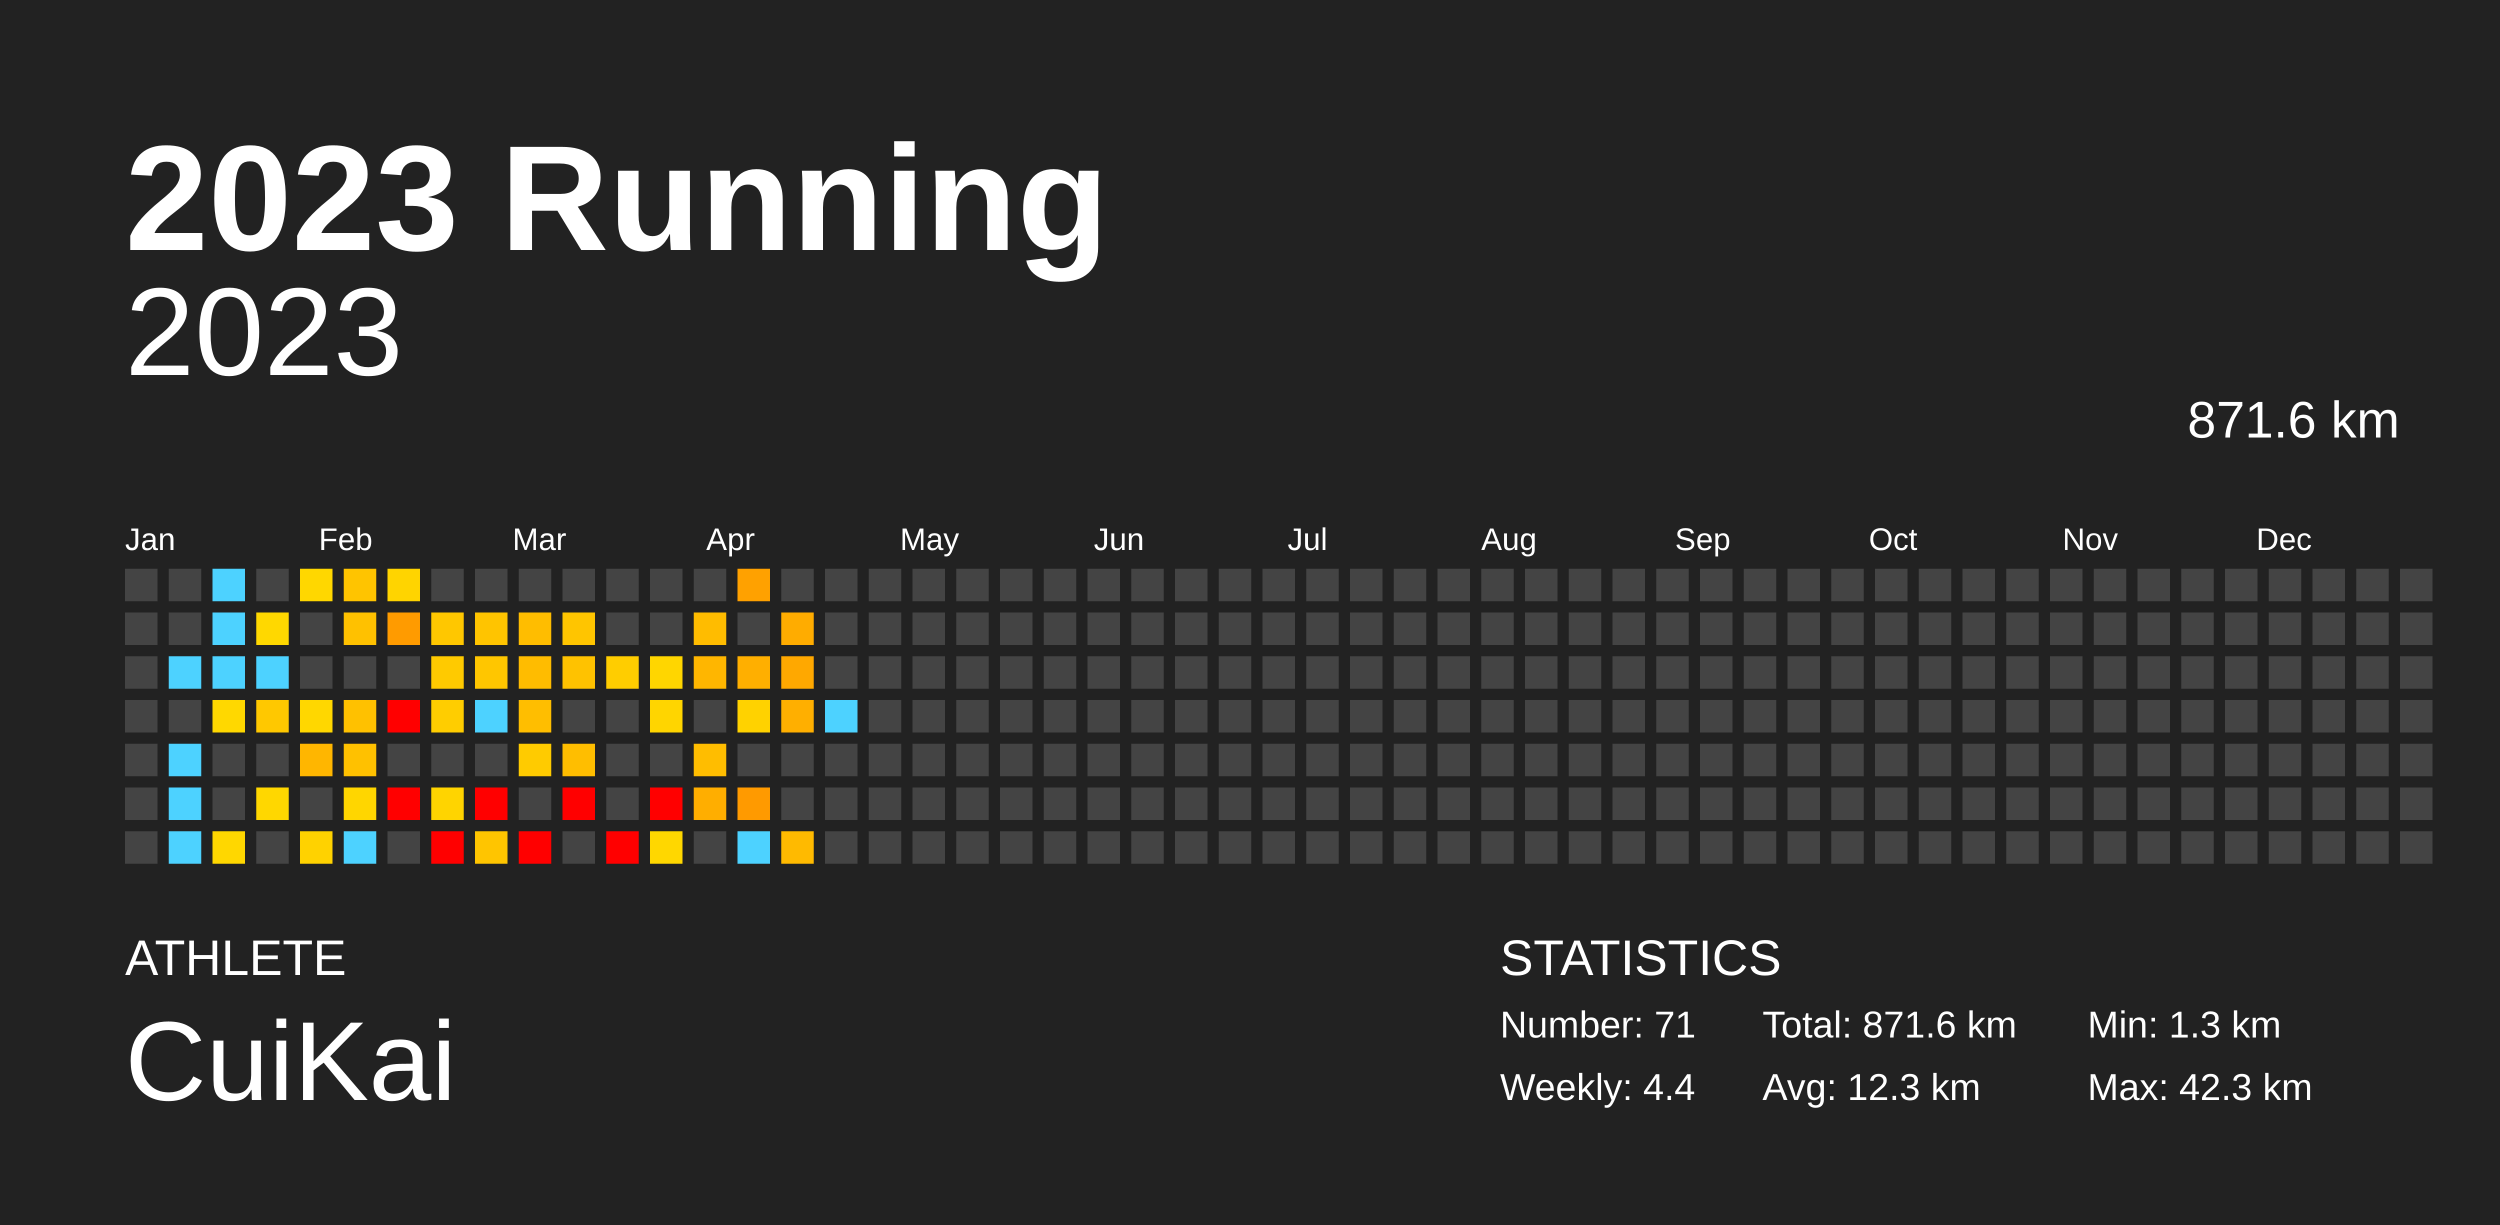
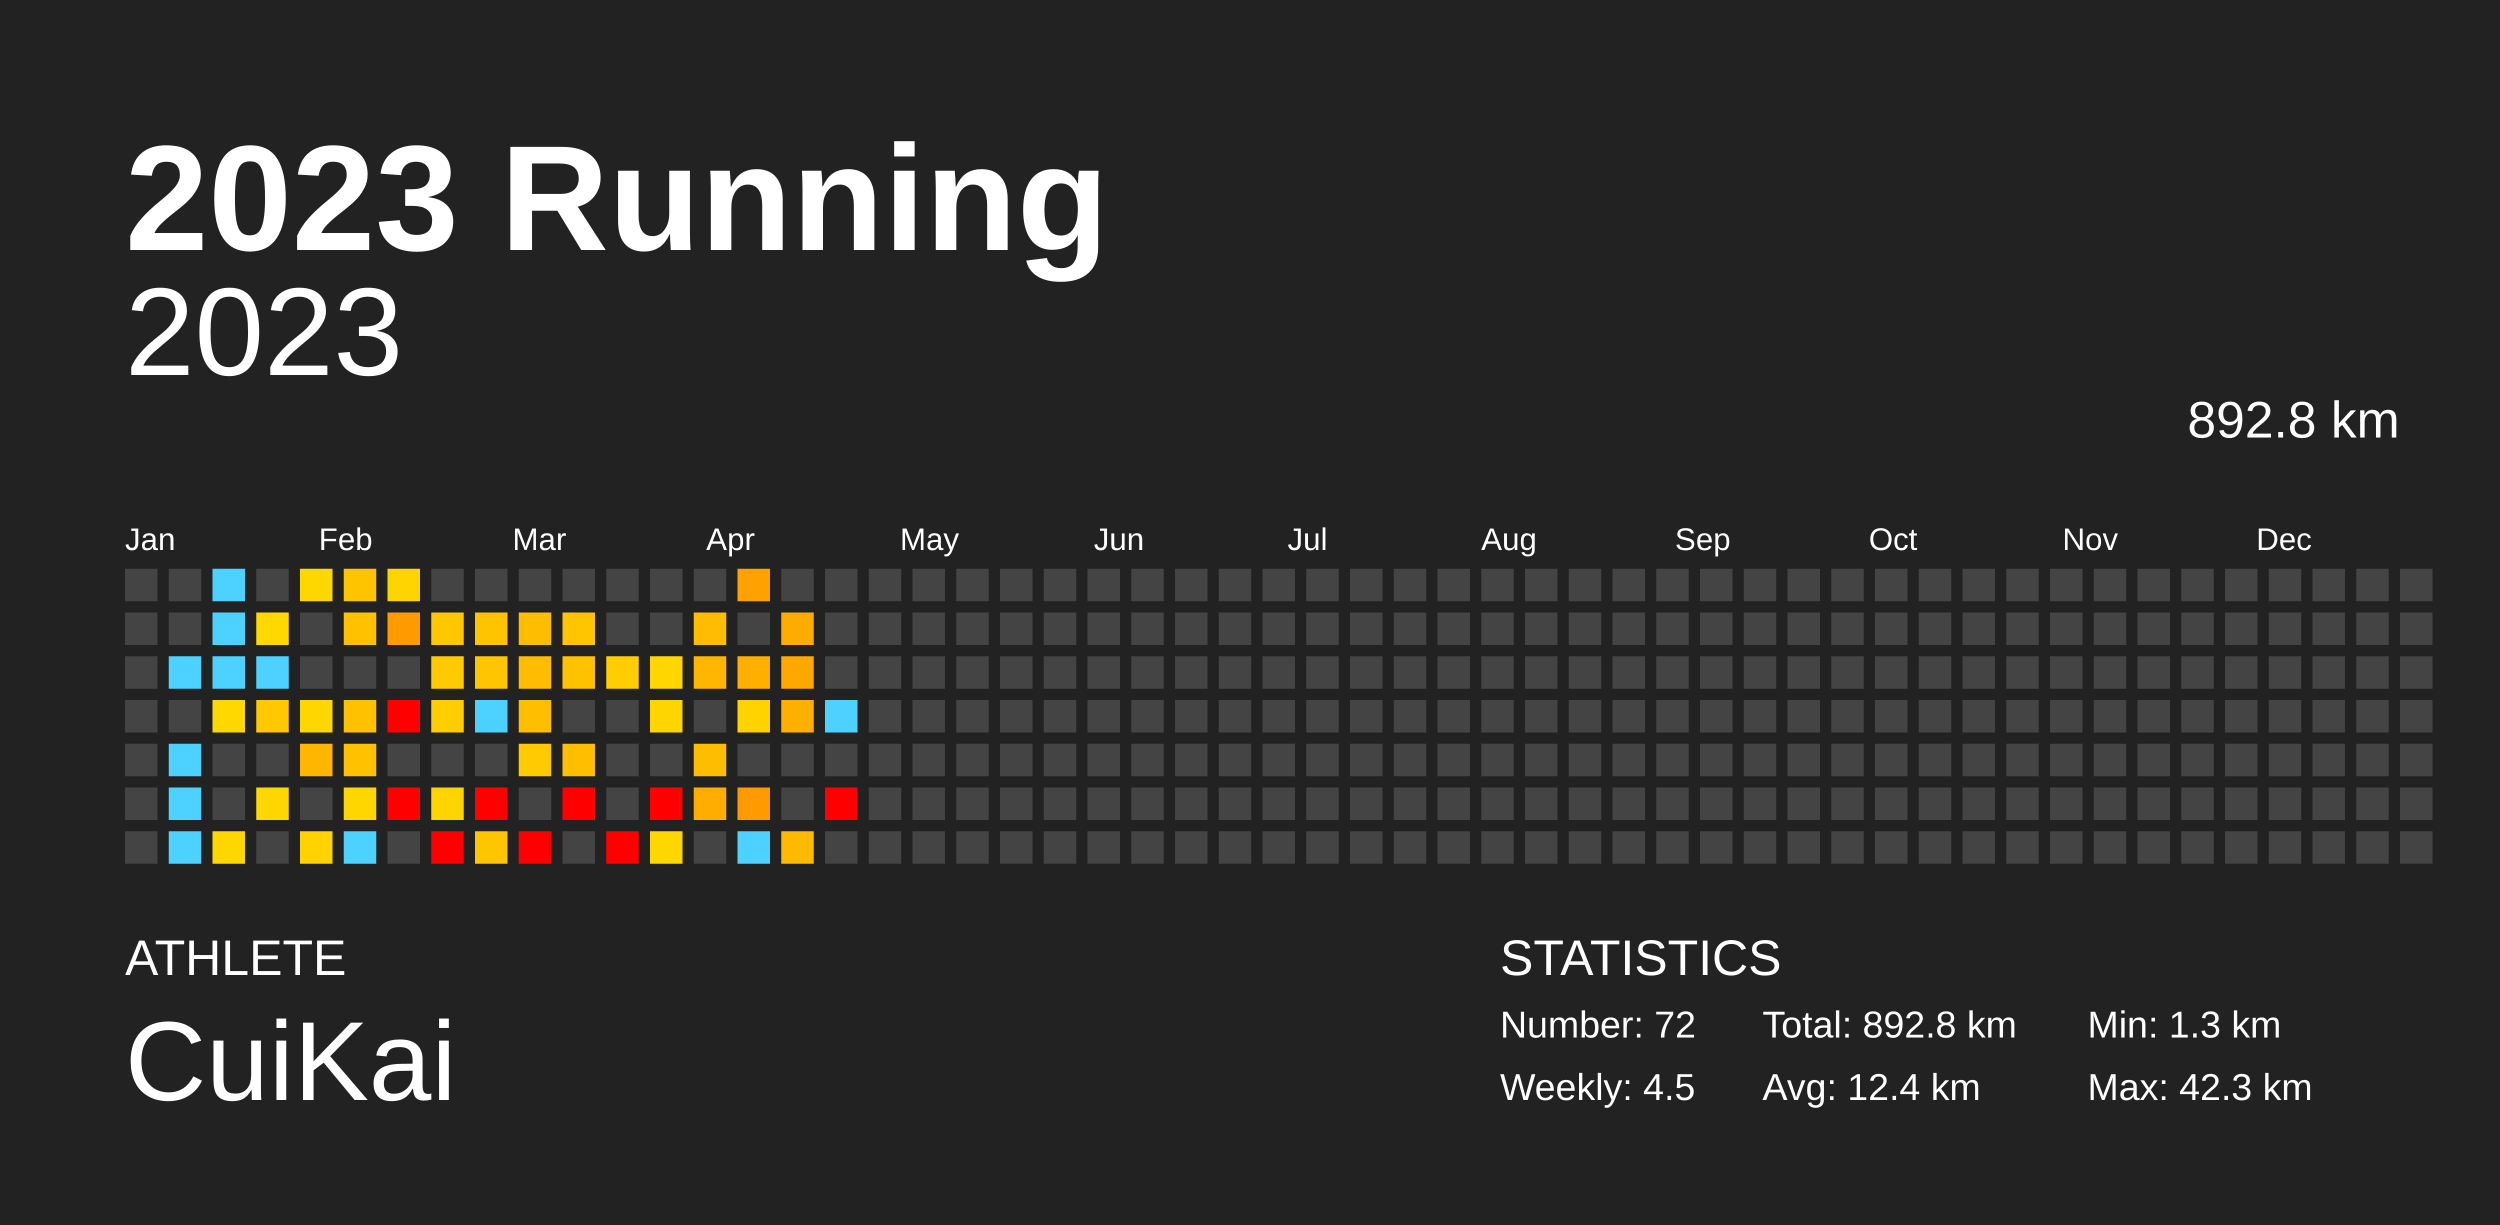
<svg xmlns="http://www.w3.org/2000/svg" baseProfile="full" height="98mm" version="1.1" viewBox="0,0,200,98" width="200mm">
  <defs />
  <rect fill="#222222" height="98" width="200" x="0" y="0" />
  <text fill="#FFFFFF" style="font-size:12px; font-family:Arial; font-weight:bold;" x="10" y="20">2023 Running</text>
  <text fill="#FFFFFF" style="font-size:4px; font-family:Arial" x="10" y="78">ATHLETE</text>
  <text fill="#FFFFFF" style="font-size:9px; font-family:Arial" x="10" y="88">CuiKai</text>
  <text fill="#FFFFFF" style="font-size:4px; font-family:Arial" x="120" y="78">STATISTICS</text>
-   <text fill="#FFFFFF" style="font-size:3px; font-family:Arial" x="120" y="83">Number: 71</text>
-   <text fill="#FFFFFF" style="font-size:3px; font-family:Arial" x="120" y="88">Weekly: 4.4</text>
-   <text fill="#FFFFFF" style="font-size:3px; font-family:Arial" x="141" y="83">Total: 871.6 km</text>
-   <text fill="#FFFFFF" style="font-size:3px; font-family:Arial" x="141" y="88">Avg: 12.3 km</text>
+   <text fill="#FFFFFF" style="font-size:3px; font-family:Arial" x="120" y="83">Number: 72</text>
+   <text fill="#FFFFFF" style="font-size:3px; font-family:Arial" x="120" y="88">Weekly: 4.5</text>
+   <text fill="#FFFFFF" style="font-size:3px; font-family:Arial" x="141" y="83">Total: 892.8 km</text>
+   <text fill="#FFFFFF" style="font-size:3px; font-family:Arial" x="141" y="88">Avg: 12.4 km</text>
  <text fill="#FFFFFF" style="font-size:3px; font-family:Arial" x="167" y="83">Min: 1.3 km</text>
  <text fill="#FFFFFF" style="font-size:3px; font-family:Arial" x="167" y="88">Max: 42.3 km</text>
  <text alignment-baseline="hanging" fill="#FFFFFF" style="font-size:10.0px; font-family:Arial;" x="10" y="30">2023</text>
-   <text alignment-baseline="hanging" fill="#FFFFFF" style="font-size:4.125px; font-family:Arial;" x="175" y="35">871.6 km</text>
+   <text alignment-baseline="hanging" fill="#FFFFFF" style="font-size:4.125px; font-family:Arial;" x="175" y="35">892.8 km</text>
  <text fill="#FFFFFF" style="font-size:2.5px; font-family:Arial" x="10.0" y="44">Jan</text>
  <text fill="#FFFFFF" style="font-size:2.5px; font-family:Arial" x="25.5" y="44">Feb</text>
  <text fill="#FFFFFF" style="font-size:2.5px; font-family:Arial" x="41.0" y="44">Mar</text>
  <text fill="#FFFFFF" style="font-size:2.5px; font-family:Arial" x="56.5" y="44">Apr</text>
  <text fill="#FFFFFF" style="font-size:2.5px; font-family:Arial" x="72.0" y="44">May</text>
  <text fill="#FFFFFF" style="font-size:2.5px; font-family:Arial" x="87.5" y="44">Jun</text>
  <text fill="#FFFFFF" style="font-size:2.5px; font-family:Arial" x="103.0" y="44">Jul</text>
  <text fill="#FFFFFF" style="font-size:2.5px; font-family:Arial" x="118.5" y="44">Aug</text>
  <text fill="#FFFFFF" style="font-size:2.5px; font-family:Arial" x="134.0" y="44">Sep</text>
  <text fill="#FFFFFF" style="font-size:2.5px; font-family:Arial" x="149.5" y="44">Oct</text>
  <text fill="#FFFFFF" style="font-size:2.5px; font-family:Arial" x="165.0" y="44">Nov</text>
  <text fill="#FFFFFF" style="font-size:2.5px; font-family:Arial" x="180.5" y="44">Dec</text>
  <rect fill="#444444" height="2.6" width="2.6" x="10.0" y="45.5" />
  <rect fill="#444444" height="2.6" width="2.6" x="10.0" y="49.0" />
  <rect fill="#444444" height="2.6" width="2.6" x="10.0" y="52.5" />
  <rect fill="#444444" height="2.6" width="2.6" x="10.0" y="56.0" />
  <rect fill="#444444" height="2.6" width="2.6" x="10.0" y="59.5" />
  <rect fill="#444444" height="2.6" width="2.6" x="10.0" y="63.0" />
  <rect fill="#444444" height="2.6" width="2.6" x="10.0" y="66.5" />
  <rect fill="#444444" height="2.6" width="2.6" x="13.5" y="45.5" />
  <rect fill="#444444" height="2.6" width="2.6" x="13.5" y="49.0" />
  <rect fill="#4dd2ff" height="2.6" width="2.6" x="13.5" y="52.5" />
  <rect fill="#444444" height="2.6" width="2.6" x="13.5" y="56.0" />
  <rect fill="#4dd2ff" height="2.6" width="2.6" x="13.5" y="59.5" />
  <rect fill="#4dd2ff" height="2.6" width="2.6" x="13.5" y="63.0" />
  <rect fill="#4dd2ff" height="2.6" width="2.6" x="13.5" y="66.5" />
  <rect fill="#4dd2ff" height="2.6" width="2.6" x="17.0" y="45.5" />
  <rect fill="#4dd2ff" height="2.6" width="2.6" x="17.0" y="49.0" />
  <rect fill="#4dd2ff" height="2.6" width="2.6" x="17.0" y="52.5" />
  <rect fill="#ffd800" height="2.6" width="2.6" x="17.0" y="56.0" />
  <rect fill="#444444" height="2.6" width="2.6" x="17.0" y="59.5" />
  <rect fill="#444444" height="2.6" width="2.6" x="17.0" y="63.0" />
  <rect fill="#ffd700" height="2.6" width="2.6" x="17.0" y="66.5" />
  <rect fill="#444444" height="2.6" width="2.6" x="20.5" y="45.5" />
  <rect fill="#ffd800" height="2.6" width="2.6" x="20.5" y="49.0" />
  <rect fill="#4dd2ff" height="2.6" width="2.6" x="20.5" y="52.5" />
  <rect fill="#ffc800" height="2.6" width="2.6" x="20.5" y="56.0" />
  <rect fill="#444444" height="2.6" width="2.6" x="20.5" y="59.5" />
  <rect fill="#ffd700" height="2.6" width="2.6" x="20.5" y="63.0" />
  <rect fill="#444444" height="2.6" width="2.6" x="20.5" y="66.5" />
  <rect fill="#ffd700" height="2.6" width="2.6" x="24.0" y="45.5" />
  <rect fill="#444444" height="2.6" width="2.6" x="24.0" y="49.0" />
  <rect fill="#444444" height="2.6" width="2.6" x="24.0" y="52.5" />
  <rect fill="#ffd700" height="2.6" width="2.6" x="24.0" y="56.0" />
  <rect fill="#ffb600" height="2.6" width="2.6" x="24.0" y="59.5" />
  <rect fill="#444444" height="2.6" width="2.6" x="24.0" y="63.0" />
  <rect fill="#ffd200" height="2.6" width="2.6" x="24.0" y="66.5" />
  <rect fill="#ffc400" height="2.6" width="2.6" x="27.5" y="45.5" />
  <rect fill="#ffc100" height="2.6" width="2.6" x="27.5" y="49.0" />
  <rect fill="#444444" height="2.6" width="2.6" x="27.5" y="52.5" />
  <rect fill="#ffc100" height="2.6" width="2.6" x="27.5" y="56.0" />
  <rect fill="#ffc100" height="2.6" width="2.6" x="27.5" y="59.5" />
  <rect fill="#ffd600" height="2.6" width="2.6" x="27.5" y="63.0" />
  <rect fill="#4dd2ff" height="2.6" width="2.6" x="27.5" y="66.5" />
  <rect fill="#ffd400" height="2.6" width="2.6" x="31.0" y="45.5" />
  <rect fill="#ff9b00" height="2.6" width="2.6" x="31.0" y="49.0" />
  <rect fill="#444444" height="2.6" width="2.6" x="31.0" y="52.5" />
  <rect fill="red" height="2.6" width="2.6" x="31.0" y="56.0" />
  <rect fill="#444444" height="2.6" width="2.6" x="31.0" y="59.5" />
  <rect fill="red" height="2.6" width="2.6" x="31.0" y="63.0" />
  <rect fill="#444444" height="2.6" width="2.6" x="31.0" y="66.5" />
  <rect fill="#444444" height="2.6" width="2.6" x="34.5" y="45.5" />
  <rect fill="#ffc700" height="2.6" width="2.6" x="34.5" y="49.0" />
  <rect fill="#ffca00" height="2.6" width="2.6" x="34.5" y="52.5" />
  <rect fill="#ffcd00" height="2.6" width="2.6" x="34.5" y="56.0" />
  <rect fill="#444444" height="2.6" width="2.6" x="34.5" y="59.5" />
  <rect fill="#ffd400" height="2.6" width="2.6" x="34.5" y="63.0" />
  <rect fill="red" height="2.6" width="2.6" x="34.5" y="66.5" />
  <rect fill="#444444" height="2.6" width="2.6" x="38.0" y="45.5" />
  <rect fill="#ffc400" height="2.6" width="2.6" x="38.0" y="49.0" />
  <rect fill="#ffc600" height="2.6" width="2.6" x="38.0" y="52.5" />
  <rect fill="#4dd2ff" height="2.6" width="2.6" x="38.0" y="56.0" />
  <rect fill="#444444" height="2.6" width="2.6" x="38.0" y="59.5" />
  <rect fill="red" height="2.6" width="2.6" x="38.0" y="63.0" />
  <rect fill="#ffc500" height="2.6" width="2.6" x="38.0" y="66.5" />
  <rect fill="#444444" height="2.6" width="2.6" x="41.5" y="45.5" />
  <rect fill="#ffbd00" height="2.6" width="2.6" x="41.5" y="49.0" />
  <rect fill="#ffbc00" height="2.6" width="2.6" x="41.5" y="52.5" />
  <rect fill="#ffbe00" height="2.6" width="2.6" x="41.5" y="56.0" />
  <rect fill="#ffcb00" height="2.6" width="2.6" x="41.5" y="59.5" />
  <rect fill="#444444" height="2.6" width="2.6" x="41.5" y="63.0" />
  <rect fill="red" height="2.6" width="2.6" x="41.5" y="66.5" />
  <rect fill="#444444" height="2.6" width="2.6" x="45.0" y="45.5" />
  <rect fill="#ffc500" height="2.6" width="2.6" x="45.0" y="49.0" />
  <rect fill="#ffc200" height="2.6" width="2.6" x="45.0" y="52.5" />
  <rect fill="#444444" height="2.6" width="2.6" x="45.0" y="56.0" />
  <rect fill="#ffbe00" height="2.6" width="2.6" x="45.0" y="59.5" />
  <rect fill="red" height="2.6" width="2.6" x="45.0" y="63.0" />
  <rect fill="#444444" height="2.6" width="2.6" x="45.0" y="66.5" />
  <rect fill="#444444" height="2.6" width="2.6" x="48.5" y="45.5" />
  <rect fill="#444444" height="2.6" width="2.6" x="48.5" y="49.0" />
  <rect fill="#ffcd00" height="2.6" width="2.6" x="48.5" y="52.5" />
  <rect fill="#444444" height="2.6" width="2.6" x="48.5" y="56.0" />
  <rect fill="#444444" height="2.6" width="2.6" x="48.5" y="59.5" />
  <rect fill="#444444" height="2.6" width="2.6" x="48.5" y="63.0" />
  <rect fill="red" height="2.6" width="2.6" x="48.5" y="66.5" />
  <rect fill="#444444" height="2.6" width="2.6" x="52.0" y="45.5" />
  <rect fill="#444444" height="2.6" width="2.6" x="52.0" y="49.0" />
  <rect fill="#ffd600" height="2.6" width="2.6" x="52.0" y="52.5" />
  <rect fill="#ffd500" height="2.6" width="2.6" x="52.0" y="56.0" />
  <rect fill="#444444" height="2.6" width="2.6" x="52.0" y="59.5" />
  <rect fill="red" height="2.6" width="2.6" x="52.0" y="63.0" />
  <rect fill="#ffd700" height="2.6" width="2.6" x="52.0" y="66.5" />
  <rect fill="#444444" height="2.6" width="2.6" x="55.5" y="45.5" />
  <rect fill="#ffbc00" height="2.6" width="2.6" x="55.5" y="49.0" />
  <rect fill="#ffb600" height="2.6" width="2.6" x="55.5" y="52.5" />
  <rect fill="#444444" height="2.6" width="2.6" x="55.5" y="56.0" />
  <rect fill="#ffbd00" height="2.6" width="2.6" x="55.5" y="59.5" />
  <rect fill="#ffae00" height="2.6" width="2.6" x="55.5" y="63.0" />
  <rect fill="#444444" height="2.6" width="2.6" x="55.5" y="66.5" />
  <rect fill="#ffa100" height="2.6" width="2.6" x="59.0" y="45.5" />
  <rect fill="#444444" height="2.6" width="2.6" x="59.0" y="49.0" />
  <rect fill="#ffaf00" height="2.6" width="2.6" x="59.0" y="52.5" />
  <rect fill="#ffd200" height="2.6" width="2.6" x="59.0" y="56.0" />
  <rect fill="#444444" height="2.6" width="2.6" x="59.0" y="59.5" />
  <rect fill="#ff9a00" height="2.6" width="2.6" x="59.0" y="63.0" />
  <rect fill="#4dd2ff" height="2.6" width="2.6" x="59.0" y="66.5" />
  <rect fill="#444444" height="2.6" width="2.6" x="62.5" y="45.5" />
  <rect fill="#ffac00" height="2.6" width="2.6" x="62.5" y="49.0" />
  <rect fill="#ffa800" height="2.6" width="2.6" x="62.5" y="52.5" />
  <rect fill="#ffaf00" height="2.6" width="2.6" x="62.5" y="56.0" />
  <rect fill="#444444" height="2.6" width="2.6" x="62.5" y="59.5" />
  <rect fill="#444444" height="2.6" width="2.6" x="62.5" y="63.0" />
  <rect fill="#ffba00" height="2.6" width="2.6" x="62.5" y="66.5" />
  <rect fill="#444444" height="2.6" width="2.6" x="66.0" y="45.5" />
  <rect fill="#444444" height="2.6" width="2.6" x="66.0" y="49.0" />
  <rect fill="#444444" height="2.6" width="2.6" x="66.0" y="52.5" />
  <rect fill="#4dd2ff" height="2.6" width="2.6" x="66.0" y="56.0" />
  <rect fill="#444444" height="2.6" width="2.6" x="66.0" y="59.5" />
-   <rect fill="#444444" height="2.6" width="2.6" x="66.0" y="63.0" />
+   <rect fill="red" height="2.6" width="2.6" x="66.0" y="63.0" />
  <rect fill="#444444" height="2.6" width="2.6" x="66.0" y="66.5" />
  <rect fill="#444444" height="2.6" width="2.6" x="69.5" y="45.5" />
  <rect fill="#444444" height="2.6" width="2.6" x="69.5" y="49.0" />
  <rect fill="#444444" height="2.6" width="2.6" x="69.5" y="52.5" />
  <rect fill="#444444" height="2.6" width="2.6" x="69.5" y="56.0" />
  <rect fill="#444444" height="2.6" width="2.6" x="69.5" y="59.5" />
  <rect fill="#444444" height="2.6" width="2.6" x="69.5" y="63.0" />
  <rect fill="#444444" height="2.6" width="2.6" x="69.5" y="66.5" />
  <rect fill="#444444" height="2.6" width="2.6" x="73.0" y="45.5" />
  <rect fill="#444444" height="2.6" width="2.6" x="73.0" y="49.0" />
  <rect fill="#444444" height="2.6" width="2.6" x="73.0" y="52.5" />
  <rect fill="#444444" height="2.6" width="2.6" x="73.0" y="56.0" />
  <rect fill="#444444" height="2.6" width="2.6" x="73.0" y="59.5" />
  <rect fill="#444444" height="2.6" width="2.6" x="73.0" y="63.0" />
  <rect fill="#444444" height="2.6" width="2.6" x="73.0" y="66.5" />
  <rect fill="#444444" height="2.6" width="2.6" x="76.5" y="45.5" />
  <rect fill="#444444" height="2.6" width="2.6" x="76.5" y="49.0" />
  <rect fill="#444444" height="2.6" width="2.6" x="76.5" y="52.5" />
  <rect fill="#444444" height="2.6" width="2.6" x="76.5" y="56.0" />
  <rect fill="#444444" height="2.6" width="2.6" x="76.5" y="59.5" />
  <rect fill="#444444" height="2.6" width="2.6" x="76.5" y="63.0" />
  <rect fill="#444444" height="2.6" width="2.6" x="76.5" y="66.5" />
  <rect fill="#444444" height="2.6" width="2.6" x="80.0" y="45.5" />
  <rect fill="#444444" height="2.6" width="2.6" x="80.0" y="49.0" />
  <rect fill="#444444" height="2.6" width="2.6" x="80.0" y="52.5" />
  <rect fill="#444444" height="2.6" width="2.6" x="80.0" y="56.0" />
  <rect fill="#444444" height="2.6" width="2.6" x="80.0" y="59.5" />
  <rect fill="#444444" height="2.6" width="2.6" x="80.0" y="63.0" />
  <rect fill="#444444" height="2.6" width="2.6" x="80.0" y="66.5" />
  <rect fill="#444444" height="2.6" width="2.6" x="83.5" y="45.5" />
  <rect fill="#444444" height="2.6" width="2.6" x="83.5" y="49.0" />
  <rect fill="#444444" height="2.6" width="2.6" x="83.5" y="52.5" />
  <rect fill="#444444" height="2.6" width="2.6" x="83.5" y="56.0" />
  <rect fill="#444444" height="2.6" width="2.6" x="83.5" y="59.5" />
  <rect fill="#444444" height="2.6" width="2.6" x="83.5" y="63.0" />
  <rect fill="#444444" height="2.6" width="2.6" x="83.5" y="66.5" />
  <rect fill="#444444" height="2.6" width="2.6" x="87.0" y="45.5" />
  <rect fill="#444444" height="2.6" width="2.6" x="87.0" y="49.0" />
  <rect fill="#444444" height="2.6" width="2.6" x="87.0" y="52.5" />
  <rect fill="#444444" height="2.6" width="2.6" x="87.0" y="56.0" />
  <rect fill="#444444" height="2.6" width="2.6" x="87.0" y="59.5" />
  <rect fill="#444444" height="2.6" width="2.6" x="87.0" y="63.0" />
  <rect fill="#444444" height="2.6" width="2.6" x="87.0" y="66.5" />
  <rect fill="#444444" height="2.6" width="2.6" x="90.5" y="45.5" />
  <rect fill="#444444" height="2.6" width="2.6" x="90.5" y="49.0" />
  <rect fill="#444444" height="2.6" width="2.6" x="90.5" y="52.5" />
  <rect fill="#444444" height="2.6" width="2.6" x="90.5" y="56.0" />
  <rect fill="#444444" height="2.6" width="2.6" x="90.5" y="59.5" />
  <rect fill="#444444" height="2.6" width="2.6" x="90.5" y="63.0" />
  <rect fill="#444444" height="2.6" width="2.6" x="90.5" y="66.5" />
  <rect fill="#444444" height="2.6" width="2.6" x="94.0" y="45.5" />
  <rect fill="#444444" height="2.6" width="2.6" x="94.0" y="49.0" />
  <rect fill="#444444" height="2.6" width="2.6" x="94.0" y="52.5" />
  <rect fill="#444444" height="2.6" width="2.6" x="94.0" y="56.0" />
  <rect fill="#444444" height="2.6" width="2.6" x="94.0" y="59.5" />
  <rect fill="#444444" height="2.6" width="2.6" x="94.0" y="63.0" />
  <rect fill="#444444" height="2.6" width="2.6" x="94.0" y="66.5" />
  <rect fill="#444444" height="2.6" width="2.6" x="97.5" y="45.5" />
  <rect fill="#444444" height="2.6" width="2.6" x="97.5" y="49.0" />
  <rect fill="#444444" height="2.6" width="2.6" x="97.5" y="52.5" />
  <rect fill="#444444" height="2.6" width="2.6" x="97.5" y="56.0" />
  <rect fill="#444444" height="2.6" width="2.6" x="97.5" y="59.5" />
  <rect fill="#444444" height="2.6" width="2.6" x="97.5" y="63.0" />
  <rect fill="#444444" height="2.6" width="2.6" x="97.5" y="66.5" />
  <rect fill="#444444" height="2.6" width="2.6" x="101.0" y="45.5" />
  <rect fill="#444444" height="2.6" width="2.6" x="101.0" y="49.0" />
  <rect fill="#444444" height="2.6" width="2.6" x="101.0" y="52.5" />
  <rect fill="#444444" height="2.6" width="2.6" x="101.0" y="56.0" />
  <rect fill="#444444" height="2.6" width="2.6" x="101.0" y="59.5" />
  <rect fill="#444444" height="2.6" width="2.6" x="101.0" y="63.0" />
  <rect fill="#444444" height="2.6" width="2.6" x="101.0" y="66.5" />
  <rect fill="#444444" height="2.6" width="2.6" x="104.5" y="45.5" />
  <rect fill="#444444" height="2.6" width="2.6" x="104.5" y="49.0" />
  <rect fill="#444444" height="2.6" width="2.6" x="104.5" y="52.5" />
  <rect fill="#444444" height="2.6" width="2.6" x="104.5" y="56.0" />
  <rect fill="#444444" height="2.6" width="2.6" x="104.5" y="59.5" />
  <rect fill="#444444" height="2.6" width="2.6" x="104.5" y="63.0" />
  <rect fill="#444444" height="2.6" width="2.6" x="104.5" y="66.5" />
  <rect fill="#444444" height="2.6" width="2.6" x="108.0" y="45.5" />
  <rect fill="#444444" height="2.6" width="2.6" x="108.0" y="49.0" />
  <rect fill="#444444" height="2.6" width="2.6" x="108.0" y="52.5" />
  <rect fill="#444444" height="2.6" width="2.6" x="108.0" y="56.0" />
  <rect fill="#444444" height="2.6" width="2.6" x="108.0" y="59.5" />
  <rect fill="#444444" height="2.6" width="2.6" x="108.0" y="63.0" />
  <rect fill="#444444" height="2.6" width="2.6" x="108.0" y="66.5" />
  <rect fill="#444444" height="2.6" width="2.6" x="111.5" y="45.5" />
  <rect fill="#444444" height="2.6" width="2.6" x="111.5" y="49.0" />
  <rect fill="#444444" height="2.6" width="2.6" x="111.5" y="52.5" />
  <rect fill="#444444" height="2.6" width="2.6" x="111.5" y="56.0" />
  <rect fill="#444444" height="2.6" width="2.6" x="111.5" y="59.5" />
  <rect fill="#444444" height="2.6" width="2.6" x="111.5" y="63.0" />
  <rect fill="#444444" height="2.6" width="2.6" x="111.5" y="66.5" />
  <rect fill="#444444" height="2.6" width="2.6" x="115.0" y="45.5" />
  <rect fill="#444444" height="2.6" width="2.6" x="115.0" y="49.0" />
  <rect fill="#444444" height="2.6" width="2.6" x="115.0" y="52.5" />
  <rect fill="#444444" height="2.6" width="2.6" x="115.0" y="56.0" />
  <rect fill="#444444" height="2.6" width="2.6" x="115.0" y="59.5" />
  <rect fill="#444444" height="2.6" width="2.6" x="115.0" y="63.0" />
  <rect fill="#444444" height="2.6" width="2.6" x="115.0" y="66.5" />
  <rect fill="#444444" height="2.6" width="2.6" x="118.5" y="45.5" />
  <rect fill="#444444" height="2.6" width="2.6" x="118.5" y="49.0" />
  <rect fill="#444444" height="2.6" width="2.6" x="118.5" y="52.5" />
  <rect fill="#444444" height="2.6" width="2.6" x="118.5" y="56.0" />
  <rect fill="#444444" height="2.6" width="2.6" x="118.5" y="59.5" />
  <rect fill="#444444" height="2.6" width="2.6" x="118.5" y="63.0" />
  <rect fill="#444444" height="2.6" width="2.6" x="118.5" y="66.5" />
  <rect fill="#444444" height="2.6" width="2.6" x="122.0" y="45.5" />
  <rect fill="#444444" height="2.6" width="2.6" x="122.0" y="49.0" />
  <rect fill="#444444" height="2.6" width="2.6" x="122.0" y="52.5" />
  <rect fill="#444444" height="2.6" width="2.6" x="122.0" y="56.0" />
  <rect fill="#444444" height="2.6" width="2.6" x="122.0" y="59.5" />
  <rect fill="#444444" height="2.6" width="2.6" x="122.0" y="63.0" />
  <rect fill="#444444" height="2.6" width="2.6" x="122.0" y="66.5" />
  <rect fill="#444444" height="2.6" width="2.6" x="125.5" y="45.5" />
  <rect fill="#444444" height="2.6" width="2.6" x="125.5" y="49.0" />
  <rect fill="#444444" height="2.6" width="2.6" x="125.5" y="52.5" />
  <rect fill="#444444" height="2.6" width="2.6" x="125.5" y="56.0" />
  <rect fill="#444444" height="2.6" width="2.6" x="125.5" y="59.5" />
  <rect fill="#444444" height="2.6" width="2.6" x="125.5" y="63.0" />
  <rect fill="#444444" height="2.6" width="2.6" x="125.5" y="66.5" />
  <rect fill="#444444" height="2.6" width="2.6" x="129.0" y="45.5" />
  <rect fill="#444444" height="2.6" width="2.6" x="129.0" y="49.0" />
  <rect fill="#444444" height="2.6" width="2.6" x="129.0" y="52.5" />
  <rect fill="#444444" height="2.6" width="2.6" x="129.0" y="56.0" />
  <rect fill="#444444" height="2.6" width="2.6" x="129.0" y="59.5" />
  <rect fill="#444444" height="2.6" width="2.6" x="129.0" y="63.0" />
  <rect fill="#444444" height="2.6" width="2.6" x="129.0" y="66.5" />
  <rect fill="#444444" height="2.6" width="2.6" x="132.5" y="45.5" />
  <rect fill="#444444" height="2.6" width="2.6" x="132.5" y="49.0" />
  <rect fill="#444444" height="2.6" width="2.6" x="132.5" y="52.5" />
  <rect fill="#444444" height="2.6" width="2.6" x="132.5" y="56.0" />
  <rect fill="#444444" height="2.6" width="2.6" x="132.5" y="59.5" />
  <rect fill="#444444" height="2.6" width="2.6" x="132.5" y="63.0" />
  <rect fill="#444444" height="2.6" width="2.6" x="132.5" y="66.5" />
  <rect fill="#444444" height="2.6" width="2.6" x="136.0" y="45.5" />
  <rect fill="#444444" height="2.6" width="2.6" x="136.0" y="49.0" />
  <rect fill="#444444" height="2.6" width="2.6" x="136.0" y="52.5" />
  <rect fill="#444444" height="2.6" width="2.6" x="136.0" y="56.0" />
  <rect fill="#444444" height="2.6" width="2.6" x="136.0" y="59.5" />
  <rect fill="#444444" height="2.6" width="2.6" x="136.0" y="63.0" />
  <rect fill="#444444" height="2.6" width="2.6" x="136.0" y="66.5" />
  <rect fill="#444444" height="2.6" width="2.6" x="139.5" y="45.5" />
  <rect fill="#444444" height="2.6" width="2.6" x="139.5" y="49.0" />
  <rect fill="#444444" height="2.6" width="2.6" x="139.5" y="52.5" />
  <rect fill="#444444" height="2.6" width="2.6" x="139.5" y="56.0" />
  <rect fill="#444444" height="2.6" width="2.6" x="139.5" y="59.5" />
  <rect fill="#444444" height="2.6" width="2.6" x="139.5" y="63.0" />
  <rect fill="#444444" height="2.6" width="2.6" x="139.5" y="66.5" />
  <rect fill="#444444" height="2.6" width="2.6" x="143.0" y="45.5" />
  <rect fill="#444444" height="2.6" width="2.6" x="143.0" y="49.0" />
  <rect fill="#444444" height="2.6" width="2.6" x="143.0" y="52.5" />
  <rect fill="#444444" height="2.6" width="2.6" x="143.0" y="56.0" />
  <rect fill="#444444" height="2.6" width="2.6" x="143.0" y="59.5" />
  <rect fill="#444444" height="2.6" width="2.6" x="143.0" y="63.0" />
  <rect fill="#444444" height="2.6" width="2.6" x="143.0" y="66.5" />
  <rect fill="#444444" height="2.6" width="2.6" x="146.5" y="45.5" />
  <rect fill="#444444" height="2.6" width="2.6" x="146.5" y="49.0" />
  <rect fill="#444444" height="2.6" width="2.6" x="146.5" y="52.5" />
  <rect fill="#444444" height="2.6" width="2.6" x="146.5" y="56.0" />
  <rect fill="#444444" height="2.6" width="2.6" x="146.5" y="59.5" />
  <rect fill="#444444" height="2.6" width="2.6" x="146.5" y="63.0" />
  <rect fill="#444444" height="2.6" width="2.6" x="146.5" y="66.5" />
  <rect fill="#444444" height="2.6" width="2.6" x="150.0" y="45.5" />
  <rect fill="#444444" height="2.6" width="2.6" x="150.0" y="49.0" />
  <rect fill="#444444" height="2.6" width="2.6" x="150.0" y="52.5" />
  <rect fill="#444444" height="2.6" width="2.6" x="150.0" y="56.0" />
  <rect fill="#444444" height="2.6" width="2.6" x="150.0" y="59.5" />
  <rect fill="#444444" height="2.6" width="2.6" x="150.0" y="63.0" />
  <rect fill="#444444" height="2.6" width="2.6" x="150.0" y="66.5" />
  <rect fill="#444444" height="2.6" width="2.6" x="153.5" y="45.5" />
  <rect fill="#444444" height="2.6" width="2.6" x="153.5" y="49.0" />
  <rect fill="#444444" height="2.6" width="2.6" x="153.5" y="52.5" />
  <rect fill="#444444" height="2.6" width="2.6" x="153.5" y="56.0" />
  <rect fill="#444444" height="2.6" width="2.6" x="153.5" y="59.5" />
  <rect fill="#444444" height="2.6" width="2.6" x="153.5" y="63.0" />
  <rect fill="#444444" height="2.6" width="2.6" x="153.5" y="66.5" />
  <rect fill="#444444" height="2.6" width="2.6" x="157.0" y="45.5" />
  <rect fill="#444444" height="2.6" width="2.6" x="157.0" y="49.0" />
  <rect fill="#444444" height="2.6" width="2.6" x="157.0" y="52.5" />
  <rect fill="#444444" height="2.6" width="2.6" x="157.0" y="56.0" />
  <rect fill="#444444" height="2.6" width="2.6" x="157.0" y="59.5" />
  <rect fill="#444444" height="2.6" width="2.6" x="157.0" y="63.0" />
  <rect fill="#444444" height="2.6" width="2.6" x="157.0" y="66.5" />
  <rect fill="#444444" height="2.6" width="2.6" x="160.5" y="45.5" />
  <rect fill="#444444" height="2.6" width="2.6" x="160.5" y="49.0" />
  <rect fill="#444444" height="2.6" width="2.6" x="160.5" y="52.5" />
  <rect fill="#444444" height="2.6" width="2.6" x="160.5" y="56.0" />
  <rect fill="#444444" height="2.6" width="2.6" x="160.5" y="59.5" />
  <rect fill="#444444" height="2.6" width="2.6" x="160.5" y="63.0" />
  <rect fill="#444444" height="2.6" width="2.6" x="160.5" y="66.5" />
  <rect fill="#444444" height="2.6" width="2.6" x="164.0" y="45.5" />
  <rect fill="#444444" height="2.6" width="2.6" x="164.0" y="49.0" />
  <rect fill="#444444" height="2.6" width="2.6" x="164.0" y="52.5" />
  <rect fill="#444444" height="2.6" width="2.6" x="164.0" y="56.0" />
  <rect fill="#444444" height="2.6" width="2.6" x="164.0" y="59.5" />
  <rect fill="#444444" height="2.6" width="2.6" x="164.0" y="63.0" />
  <rect fill="#444444" height="2.6" width="2.6" x="164.0" y="66.5" />
  <rect fill="#444444" height="2.6" width="2.6" x="167.5" y="45.5" />
  <rect fill="#444444" height="2.6" width="2.6" x="167.5" y="49.0" />
  <rect fill="#444444" height="2.6" width="2.6" x="167.5" y="52.5" />
  <rect fill="#444444" height="2.6" width="2.6" x="167.5" y="56.0" />
  <rect fill="#444444" height="2.6" width="2.6" x="167.5" y="59.5" />
  <rect fill="#444444" height="2.6" width="2.6" x="167.5" y="63.0" />
  <rect fill="#444444" height="2.6" width="2.6" x="167.5" y="66.5" />
  <rect fill="#444444" height="2.6" width="2.6" x="171.0" y="45.5" />
  <rect fill="#444444" height="2.6" width="2.6" x="171.0" y="49.0" />
  <rect fill="#444444" height="2.6" width="2.6" x="171.0" y="52.5" />
  <rect fill="#444444" height="2.6" width="2.6" x="171.0" y="56.0" />
  <rect fill="#444444" height="2.6" width="2.6" x="171.0" y="59.5" />
  <rect fill="#444444" height="2.6" width="2.6" x="171.0" y="63.0" />
  <rect fill="#444444" height="2.6" width="2.6" x="171.0" y="66.5" />
  <rect fill="#444444" height="2.6" width="2.6" x="174.5" y="45.5" />
  <rect fill="#444444" height="2.6" width="2.6" x="174.5" y="49.0" />
  <rect fill="#444444" height="2.6" width="2.6" x="174.5" y="52.5" />
  <rect fill="#444444" height="2.6" width="2.6" x="174.5" y="56.0" />
  <rect fill="#444444" height="2.6" width="2.6" x="174.5" y="59.5" />
  <rect fill="#444444" height="2.6" width="2.6" x="174.5" y="63.0" />
  <rect fill="#444444" height="2.6" width="2.6" x="174.5" y="66.5" />
  <rect fill="#444444" height="2.6" width="2.6" x="178.0" y="45.5" />
  <rect fill="#444444" height="2.6" width="2.6" x="178.0" y="49.0" />
  <rect fill="#444444" height="2.6" width="2.6" x="178.0" y="52.5" />
  <rect fill="#444444" height="2.6" width="2.6" x="178.0" y="56.0" />
  <rect fill="#444444" height="2.6" width="2.6" x="178.0" y="59.5" />
  <rect fill="#444444" height="2.6" width="2.6" x="178.0" y="63.0" />
  <rect fill="#444444" height="2.6" width="2.6" x="178.0" y="66.5" />
  <rect fill="#444444" height="2.6" width="2.6" x="181.5" y="45.5" />
  <rect fill="#444444" height="2.6" width="2.6" x="181.5" y="49.0" />
  <rect fill="#444444" height="2.6" width="2.6" x="181.5" y="52.5" />
  <rect fill="#444444" height="2.6" width="2.6" x="181.5" y="56.0" />
  <rect fill="#444444" height="2.6" width="2.6" x="181.5" y="59.5" />
  <rect fill="#444444" height="2.6" width="2.6" x="181.5" y="63.0" />
  <rect fill="#444444" height="2.6" width="2.6" x="181.5" y="66.5" />
  <rect fill="#444444" height="2.6" width="2.6" x="185.0" y="45.5" />
  <rect fill="#444444" height="2.6" width="2.6" x="185.0" y="49.0" />
  <rect fill="#444444" height="2.6" width="2.6" x="185.0" y="52.5" />
  <rect fill="#444444" height="2.6" width="2.6" x="185.0" y="56.0" />
  <rect fill="#444444" height="2.6" width="2.6" x="185.0" y="59.5" />
  <rect fill="#444444" height="2.6" width="2.6" x="185.0" y="63.0" />
  <rect fill="#444444" height="2.6" width="2.6" x="185.0" y="66.5" />
  <rect fill="#444444" height="2.6" width="2.6" x="188.5" y="45.5" />
  <rect fill="#444444" height="2.6" width="2.6" x="188.5" y="49.0" />
  <rect fill="#444444" height="2.6" width="2.6" x="188.5" y="52.5" />
  <rect fill="#444444" height="2.6" width="2.6" x="188.5" y="56.0" />
  <rect fill="#444444" height="2.6" width="2.6" x="188.5" y="59.5" />
  <rect fill="#444444" height="2.6" width="2.6" x="188.5" y="63.0" />
  <rect fill="#444444" height="2.6" width="2.6" x="188.5" y="66.5" />
  <rect fill="#444444" height="2.6" width="2.6" x="192.0" y="45.5" />
  <rect fill="#444444" height="2.6" width="2.6" x="192.0" y="49.0" />
  <rect fill="#444444" height="2.6" width="2.6" x="192.0" y="52.5" />
  <rect fill="#444444" height="2.6" width="2.6" x="192.0" y="56.0" />
  <rect fill="#444444" height="2.6" width="2.6" x="192.0" y="59.5" />
  <rect fill="#444444" height="2.6" width="2.6" x="192.0" y="63.0" />
  <rect fill="#444444" height="2.6" width="2.6" x="192.0" y="66.5" />
</svg>
